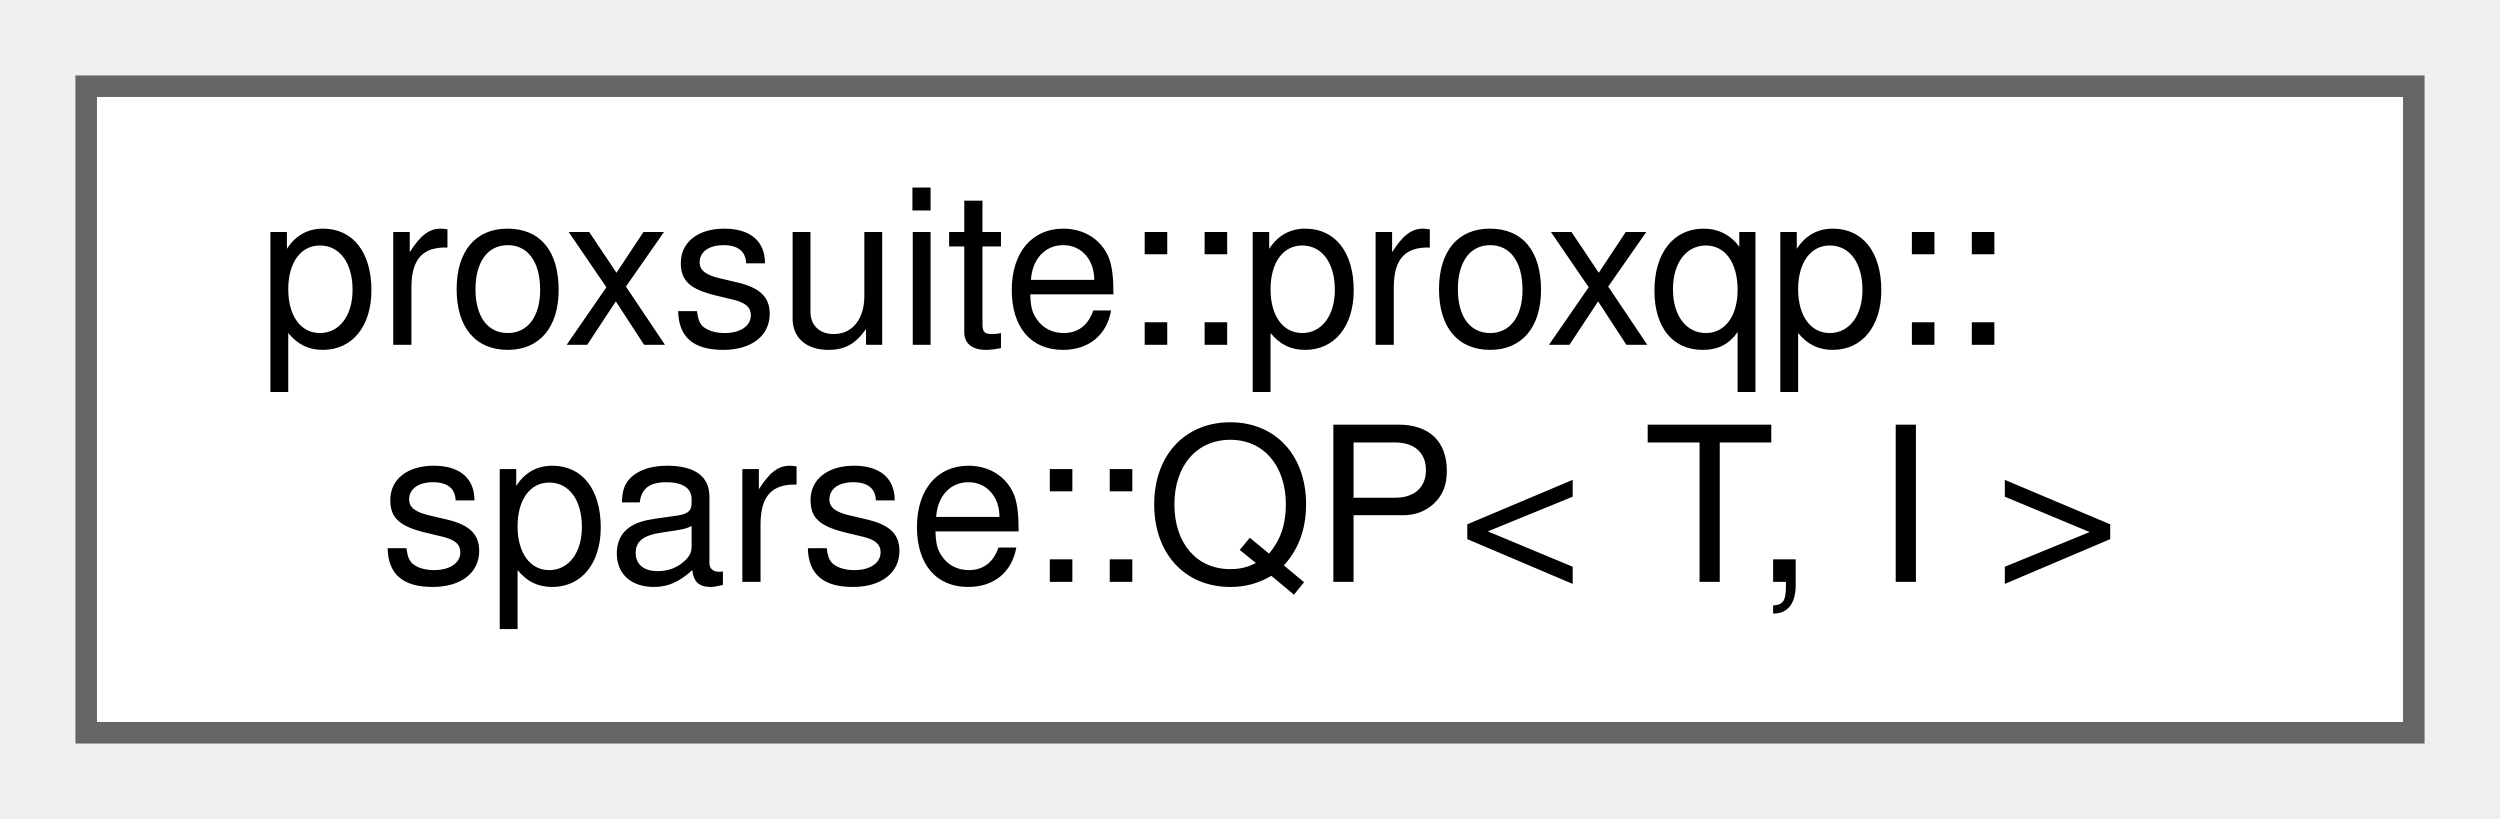
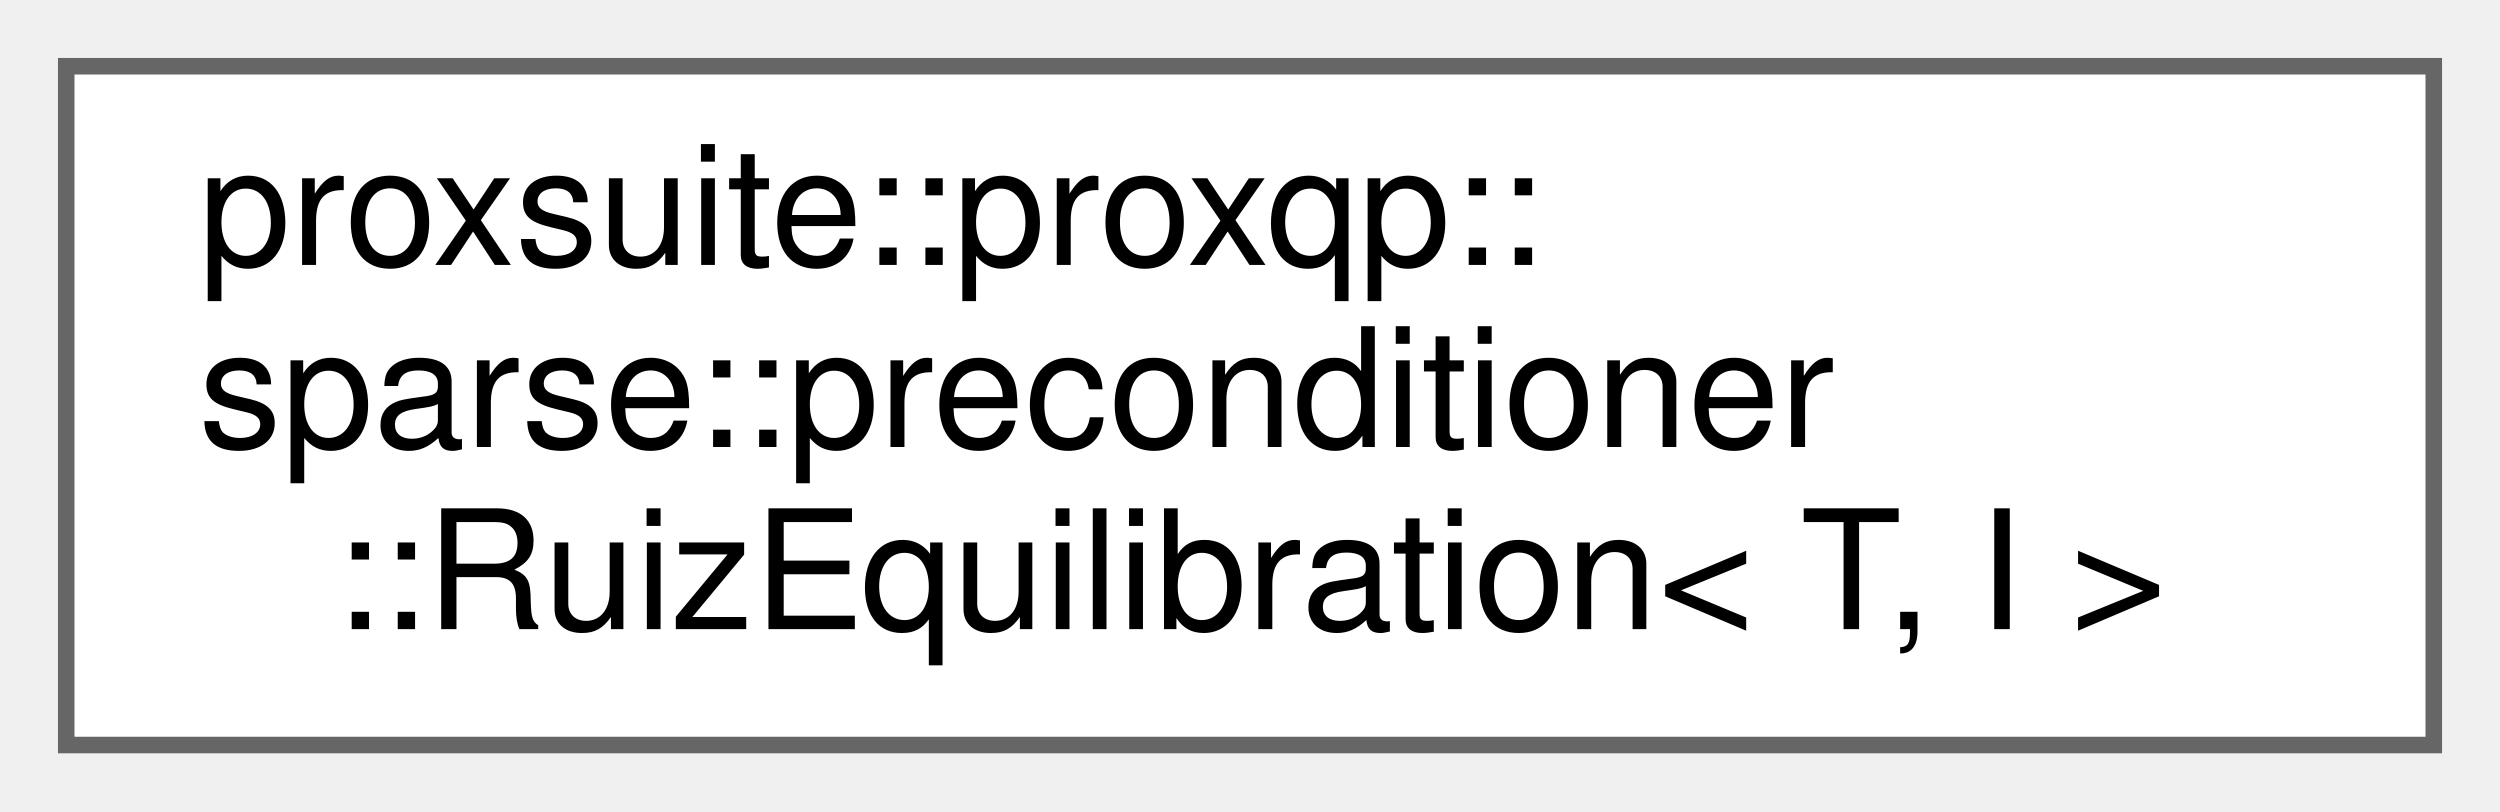
- <svg xmlns="http://www.w3.org/2000/svg" xmlns:xlink="http://www.w3.org/1999/xlink" width="116pt" height="38pt" viewBox="0.00 0.00 116.00 38.00">
-   <g id="graph0" class="graph" transform="scale(1 1) rotate(0) translate(4 34)">
+ <svg xmlns="http://www.w3.org/2000/svg" xmlns:xlink="http://www.w3.org/1999/xlink" width="151pt" height="49pt" viewBox="0.00 0.00 151.00 49.00">
+   <g id="graph0" class="graph" transform="scale(1 1) rotate(0) translate(4 45)">
    <g id="node1" class="node">
      <g id="a_node1">
-         <a xlink:href="structproxsuite_1_1proxqp_1_1sparse_1_1QP.html" target="_top" xlink:title="This class defines the API of PROXQP solver with sparse backend.">
-           <polygon fill="white" stroke="#666666" points="108,-30 0,-30 0,0 108,0 108,-30" />
-           <text text-anchor="start" x="8" y="-18" font-family="Helvetica,sans-Serif" font-size="10.00">proxsuite::proxqp::</text>
-           <text text-anchor="middle" x="54" y="-7" font-family="Helvetica,sans-Serif" font-size="10.00">sparse::QP&lt; T, I &gt;</text>
+         <a xlink:href="structproxsuite_1_1proxqp_1_1sparse_1_1preconditioner_1_1RuizEquilibration.html" target="_top" xlink:title=" ">
+           <polygon fill="white" stroke="#666666" points="143,-41 0,-41 0,0 143,0 143,-41" />
+           <text text-anchor="start" x="8" y="-29" font-family="Helvetica,sans-Serif" font-size="10.00">proxsuite::proxqp::</text>
+           <text text-anchor="start" x="8" y="-18" font-family="Helvetica,sans-Serif" font-size="10.00">sparse::preconditioner</text>
+           <text text-anchor="middle" x="71.5" y="-7" font-family="Helvetica,sans-Serif" font-size="10.00">::RuizEquilibration&lt; T, I &gt;</text>
        </a>
      </g>
    </g>
  </g>
</svg>
